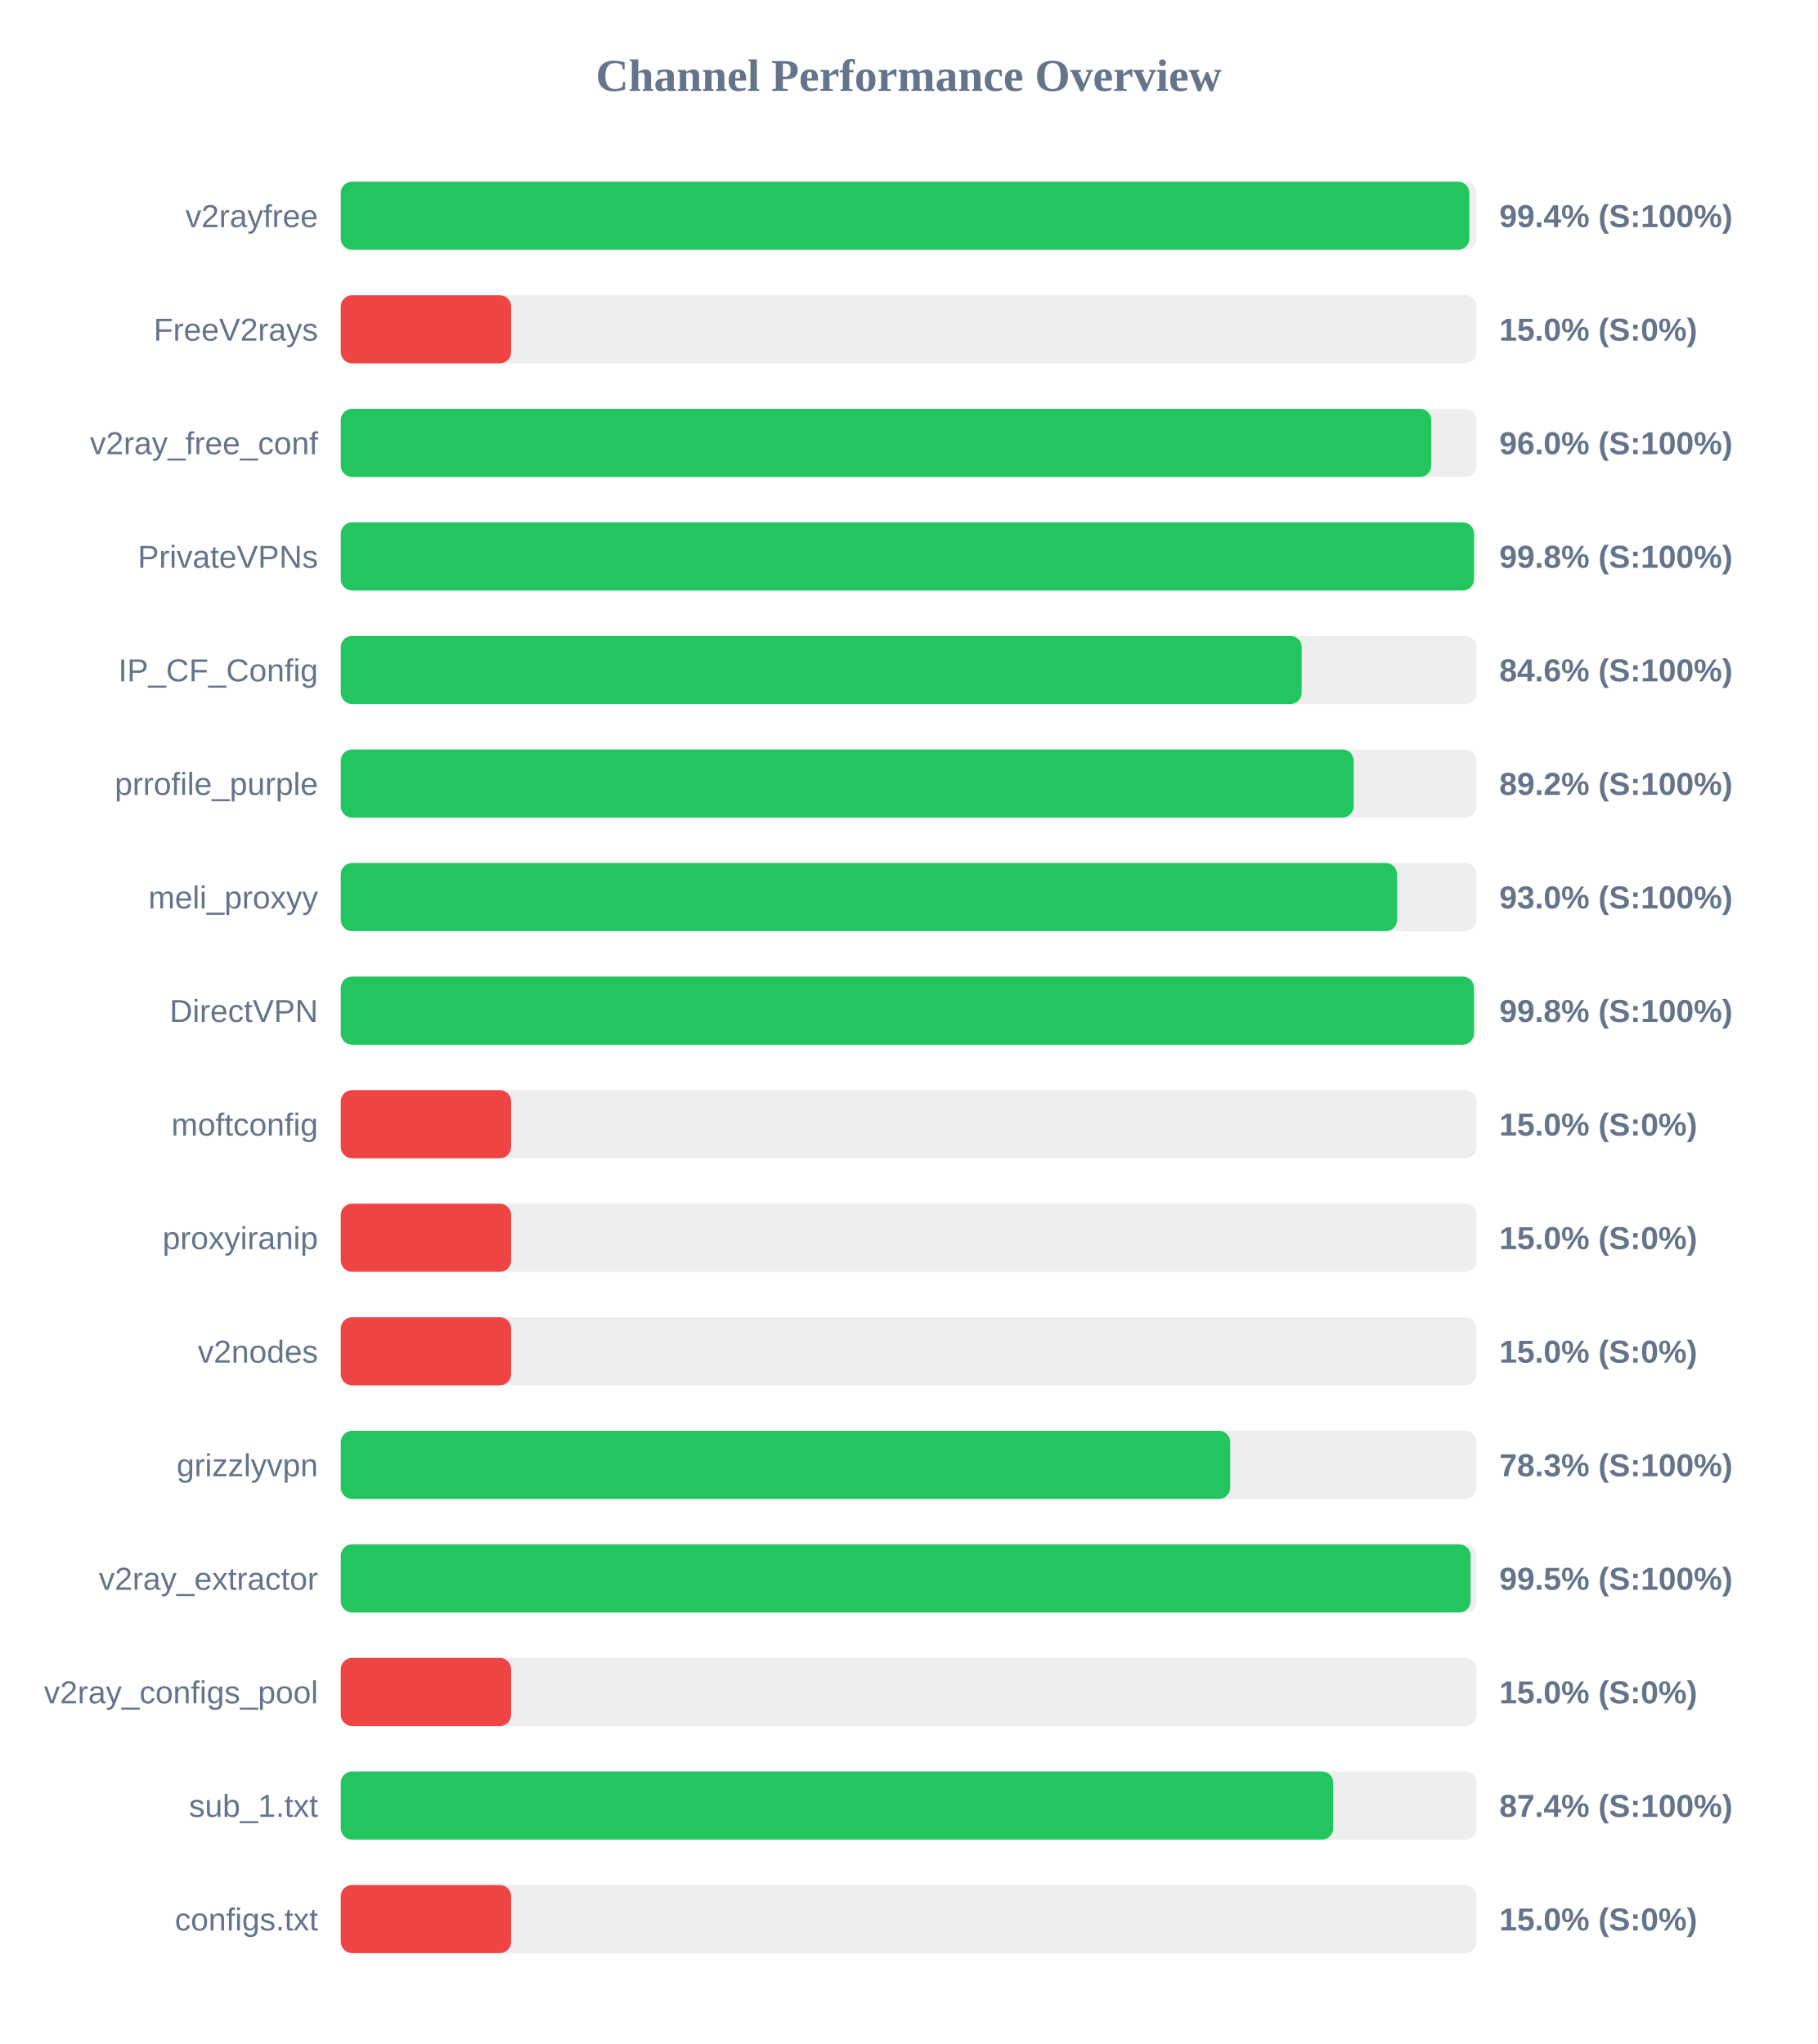
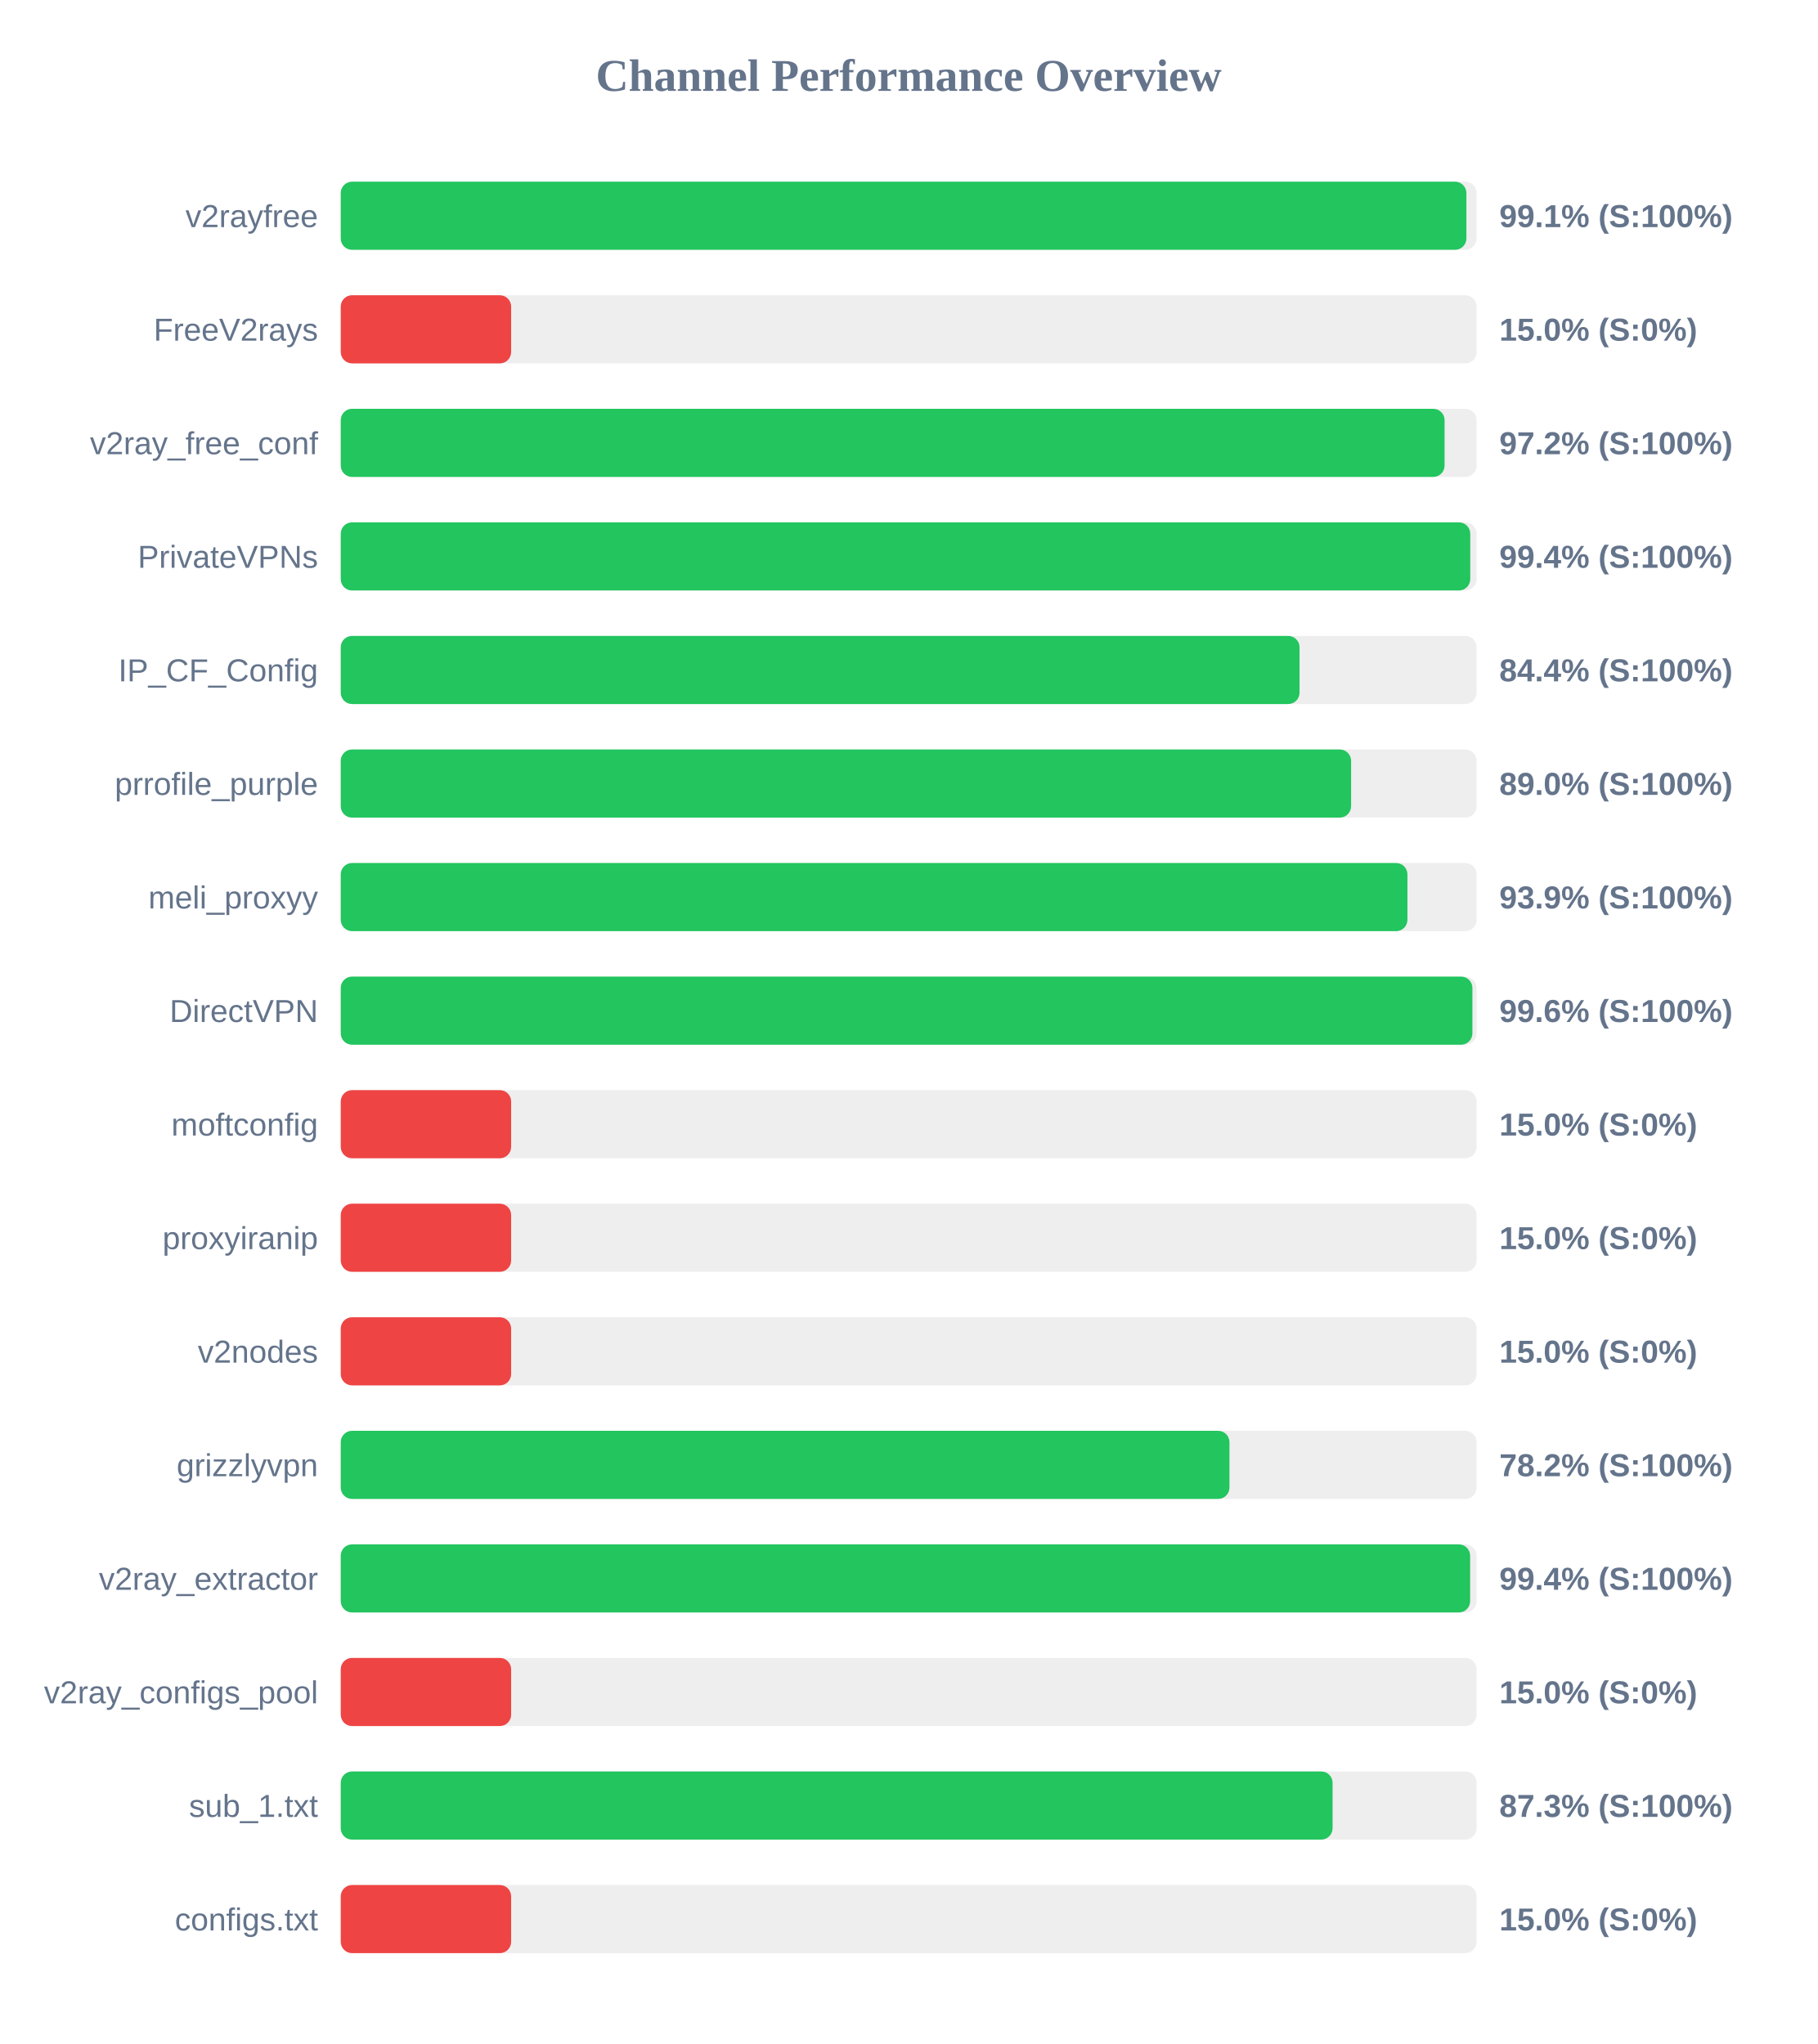
<svg xmlns="http://www.w3.org/2000/svg" width="800" height="900" version="1.1">
  <style>
        .row { font: 14px Arial; fill: #64748b; }
        .score { font: bold 14px Arial; fill: #64748b; }
    </style>
  <text x="400" y="40" text-anchor="middle" font-size="20px" font-weight="bold" fill="#64748b">Channel Performance Overview</text>
  <rect x="150" y="80" width="500" height="30" fill="#eee" rx="5" />
-   <rect x="150" y="80" width="496.8" height="30" fill="#22c55e" rx="5" />
+   <rect x="150" y="80" width="495.5" height="30" fill="#22c55e" rx="5" />
  <text x="140" y="100" text-anchor="end" class="row">v2rayfree</text>
-   <text x="660" y="100" text-anchor="start" class="score">99.4% (S:100%)</text>
+   <text x="660" y="100" text-anchor="start" class="score">99.1% (S:100%)</text>
  <rect x="150" y="130" width="500" height="30" fill="#eee" rx="5" />
  <rect x="150" y="130" width="75.0" height="30" fill="#ef4444" rx="5" />
  <text x="140" y="150" text-anchor="end" class="row">FreeV2rays</text>
  <text x="660" y="150" text-anchor="start" class="score">15.0% (S:0%)</text>
  <rect x="150" y="180" width="500" height="30" fill="#eee" rx="5" />
-   <rect x="150" y="180" width="480.05" height="30" fill="#22c55e" rx="5" />
+   <rect x="150" y="180" width="485.9" height="30" fill="#22c55e" rx="5" />
  <text x="140" y="200" text-anchor="end" class="row">v2ray_free_conf</text>
-   <text x="660" y="200" text-anchor="start" class="score">96.0% (S:100%)</text>
+   <text x="660" y="200" text-anchor="start" class="score">97.2% (S:100%)</text>
  <rect x="150" y="230" width="500" height="30" fill="#eee" rx="5" />
-   <rect x="150" y="230" width="498.85" height="30" fill="#22c55e" rx="5" />
+   <rect x="150" y="230" width="497.2" height="30" fill="#22c55e" rx="5" />
  <text x="140" y="250" text-anchor="end" class="row">PrivateVPNs</text>
-   <text x="660" y="250" text-anchor="start" class="score">99.8% (S:100%)</text>
+   <text x="660" y="250" text-anchor="start" class="score">99.4% (S:100%)</text>
  <rect x="150" y="280" width="500" height="30" fill="#eee" rx="5" />
-   <rect x="150" y="280" width="423.0" height="30" fill="#22c55e" rx="5" />
+   <rect x="150" y="280" width="422.05" height="30" fill="#22c55e" rx="5" />
  <text x="140" y="300" text-anchor="end" class="row">IP_CF_Config</text>
-   <text x="660" y="300" text-anchor="start" class="score">84.6% (S:100%)</text>
+   <text x="660" y="300" text-anchor="start" class="score">84.4% (S:100%)</text>
  <rect x="150" y="330" width="500" height="30" fill="#eee" rx="5" />
-   <rect x="150" y="330" width="445.9" height="30" fill="#22c55e" rx="5" />
+   <rect x="150" y="330" width="444.75" height="30" fill="#22c55e" rx="5" />
  <text x="140" y="350" text-anchor="end" class="row">prrofile_purple</text>
-   <text x="660" y="350" text-anchor="start" class="score">89.2% (S:100%)</text>
+   <text x="660" y="350" text-anchor="start" class="score">89.0% (S:100%)</text>
  <rect x="150" y="380" width="500" height="30" fill="#eee" rx="5" />
-   <rect x="150" y="380" width="465.0" height="30" fill="#22c55e" rx="5" />
+   <rect x="150" y="380" width="469.55" height="30" fill="#22c55e" rx="5" />
  <text x="140" y="400" text-anchor="end" class="row">meli_proxyy</text>
-   <text x="660" y="400" text-anchor="start" class="score">93.0% (S:100%)</text>
+   <text x="660" y="400" text-anchor="start" class="score">93.9% (S:100%)</text>
  <rect x="150" y="430" width="500" height="30" fill="#eee" rx="5" />
-   <rect x="150" y="430" width="498.85" height="30" fill="#22c55e" rx="5" />
+   <rect x="150" y="430" width="498.15" height="30" fill="#22c55e" rx="5" />
  <text x="140" y="450" text-anchor="end" class="row">DirectVPN</text>
-   <text x="660" y="450" text-anchor="start" class="score">99.8% (S:100%)</text>
+   <text x="660" y="450" text-anchor="start" class="score">99.6% (S:100%)</text>
  <rect x="150" y="480" width="500" height="30" fill="#eee" rx="5" />
  <rect x="150" y="480" width="75.0" height="30" fill="#ef4444" rx="5" />
  <text x="140" y="500" text-anchor="end" class="row">moftconfig</text>
  <text x="660" y="500" text-anchor="start" class="score">15.0% (S:0%)</text>
  <rect x="150" y="530" width="500" height="30" fill="#eee" rx="5" />
  <rect x="150" y="530" width="75.0" height="30" fill="#ef4444" rx="5" />
  <text x="140" y="550" text-anchor="end" class="row">proxyiranip</text>
  <text x="660" y="550" text-anchor="start" class="score">15.0% (S:0%)</text>
  <rect x="150" y="580" width="500" height="30" fill="#eee" rx="5" />
  <rect x="150" y="580" width="75.0" height="30" fill="#ef4444" rx="5" />
  <text x="140" y="600" text-anchor="end" class="row">v2nodes</text>
  <text x="660" y="600" text-anchor="start" class="score">15.0% (S:0%)</text>
  <rect x="150" y="630" width="500" height="30" fill="#eee" rx="5" />
-   <rect x="150" y="630" width="391.55" height="30" fill="#22c55e" rx="5" />
+   <rect x="150" y="630" width="391.2" height="30" fill="#22c55e" rx="5" />
  <text x="140" y="650" text-anchor="end" class="row">grizzlyvpn</text>
-   <text x="660" y="650" text-anchor="start" class="score">78.3% (S:100%)</text>
+   <text x="660" y="650" text-anchor="start" class="score">78.2% (S:100%)</text>
  <rect x="150" y="680" width="500" height="30" fill="#eee" rx="5" />
-   <rect x="150" y="680" width="497.35" height="30" fill="#22c55e" rx="5" />
+   <rect x="150" y="680" width="497.15" height="30" fill="#22c55e" rx="5" />
  <text x="140" y="700" text-anchor="end" class="row">v2ray_extractor</text>
-   <text x="660" y="700" text-anchor="start" class="score">99.5% (S:100%)</text>
+   <text x="660" y="700" text-anchor="start" class="score">99.4% (S:100%)</text>
  <rect x="150" y="730" width="500" height="30" fill="#eee" rx="5" />
  <rect x="150" y="730" width="75.0" height="30" fill="#ef4444" rx="5" />
  <text x="140" y="750" text-anchor="end" class="row">v2ray_configs_pool</text>
  <text x="660" y="750" text-anchor="start" class="score">15.0% (S:0%)</text>
  <rect x="150" y="780" width="500" height="30" fill="#eee" rx="5" />
-   <rect x="150" y="780" width="436.9" height="30" fill="#22c55e" rx="5" />
+   <rect x="150" y="780" width="436.6" height="30" fill="#22c55e" rx="5" />
  <text x="140" y="800" text-anchor="end" class="row">sub_1.txt</text>
-   <text x="660" y="800" text-anchor="start" class="score">87.4% (S:100%)</text>
+   <text x="660" y="800" text-anchor="start" class="score">87.3% (S:100%)</text>
  <rect x="150" y="830" width="500" height="30" fill="#eee" rx="5" />
  <rect x="150" y="830" width="75.0" height="30" fill="#ef4444" rx="5" />
  <text x="140" y="850" text-anchor="end" class="row">configs.txt</text>
  <text x="660" y="850" text-anchor="start" class="score">15.0% (S:0%)</text>
</svg>
